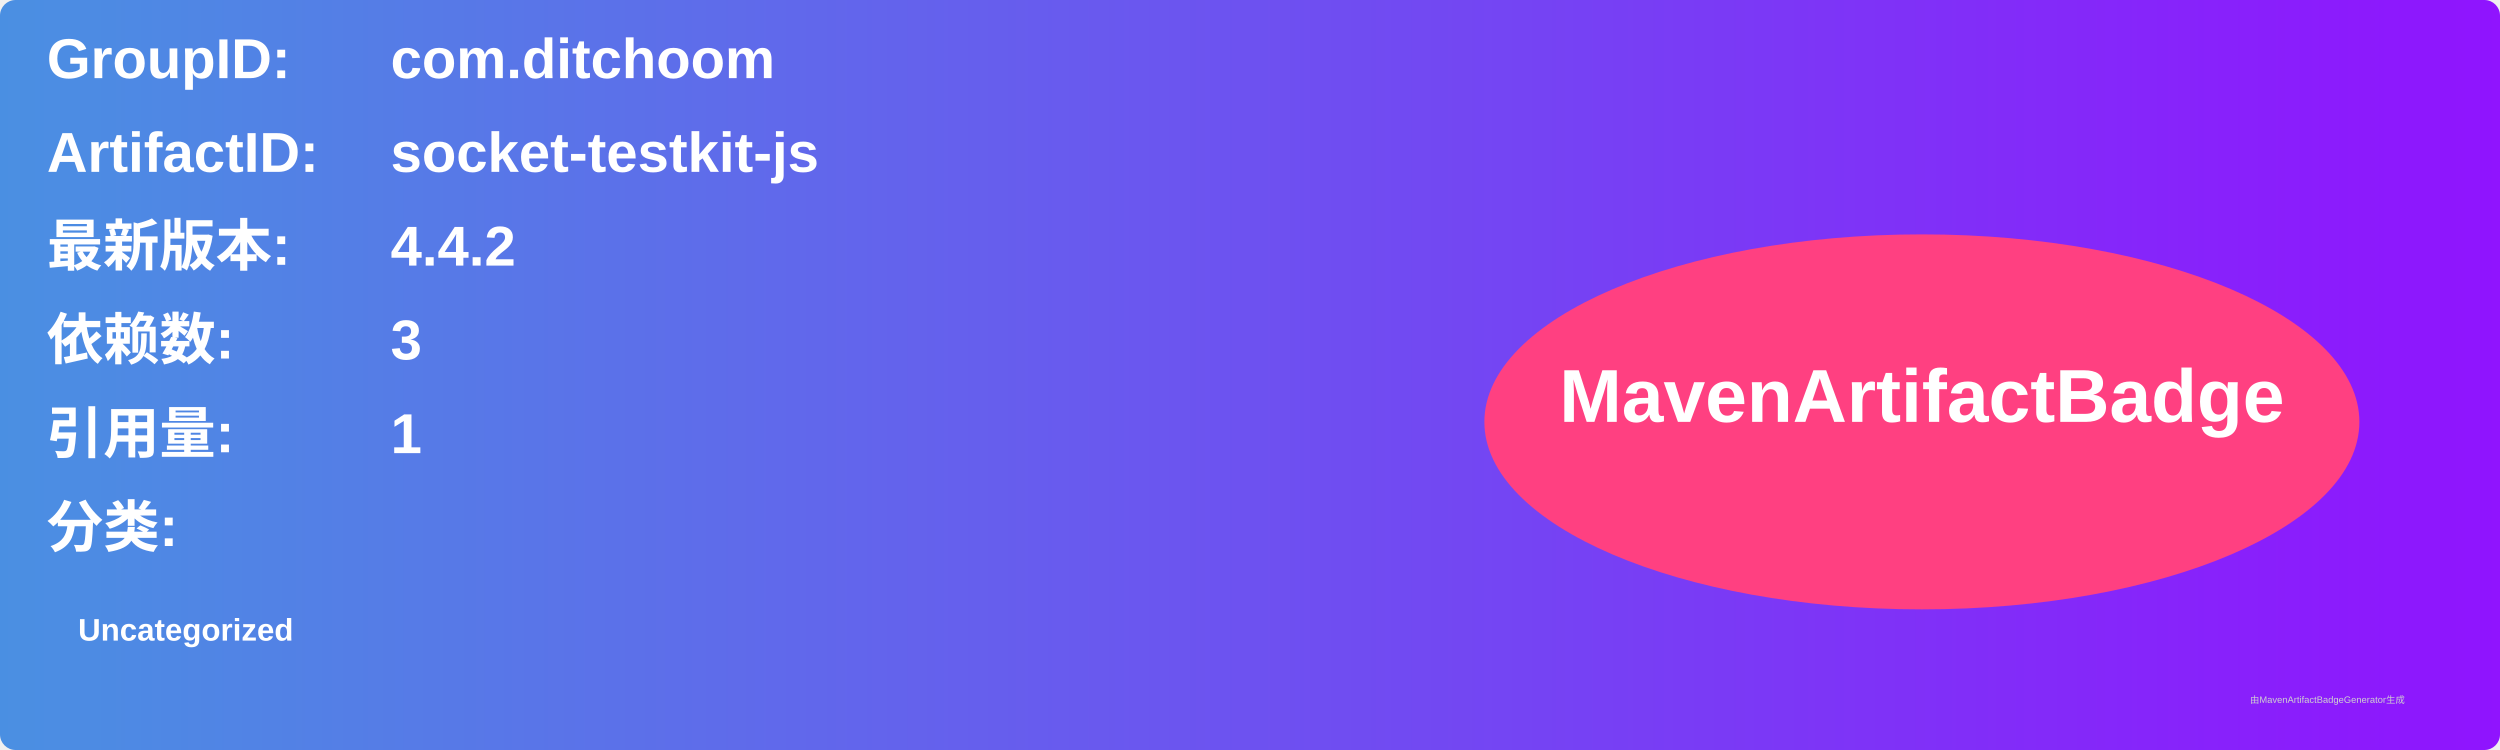
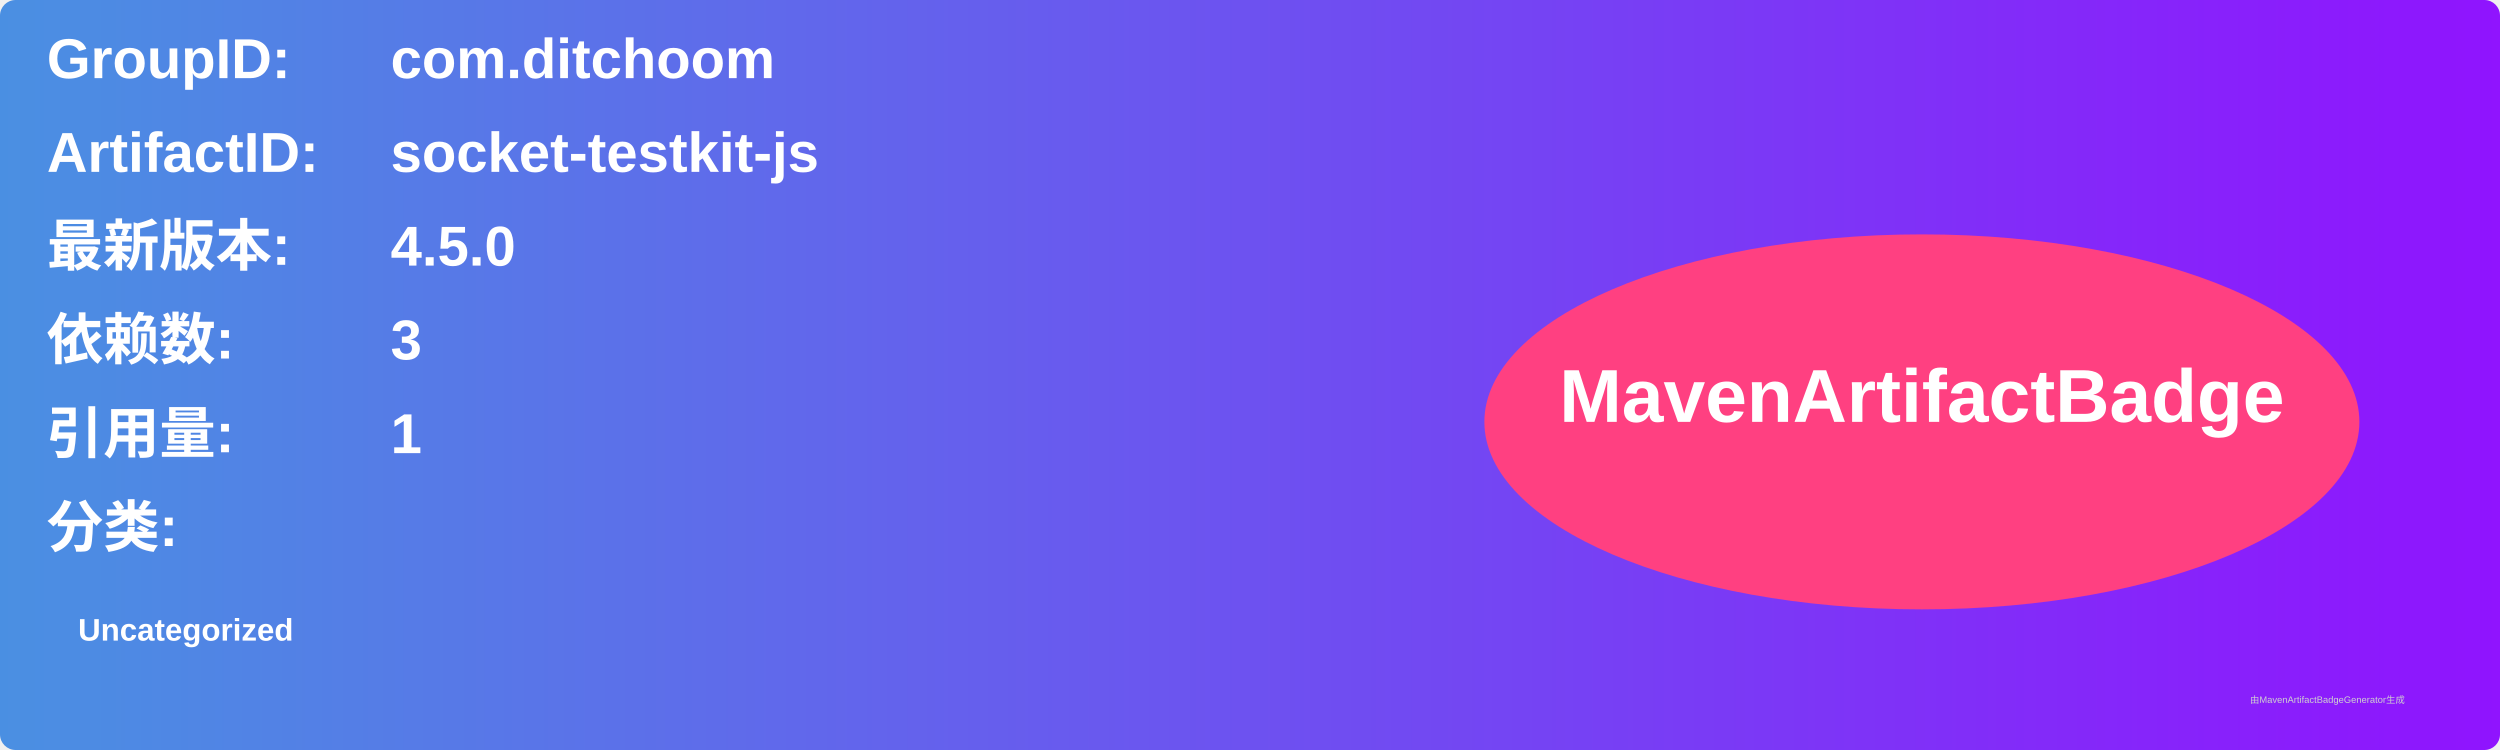
<svg xmlns="http://www.w3.org/2000/svg" width="800" height="240" viewBox="0 0 800 240">
  <linearGradient id="grad" x1="0%" y1="0%" x2="100%" y2="0%">
    <stop offset="0%" stop-color="#4a90e2" />
    <stop offset="100%" stop-color="#9013fe" />
  </linearGradient>
  <rect width="100%" height="100%" rx="5" ry="5" fill="url(#grad)" />
  <g transform="translate(15, 15)">
    <text x="0" y="10" font-family="Arial" font-size="18" fill="white" font-weight="bold" width="260">GroupID:</text>
    <text x="110" y="10" font-family="Arial" font-size="18" fill="white" font-weight="bold" width="460">com.ditchoom</text>
    <text x="0" y="40" font-family="Arial" font-size="18" fill="white" font-weight="bold" width="260">ArtifactID:</text>
    <text x="110" y="40" font-family="Arial" font-size="18" fill="white" font-weight="bold" width="460">socket-testkit-js</text>
    <text x="0" y="70" font-family="Arial" font-size="18" fill="white" font-weight="bold">最新版本:</text>
    <text x="110" y="70" font-family="Arial" font-size="18" fill="white" font-weight="bold">
-       <tspan font-weight="bold">4.4.2</tspan>
+       <tspan font-weight="bold">4.5.0</tspan>
    </text>
    <text x="0" y="100" font-family="Arial" font-size="18" fill="white" font-weight="bold">依赖数: </text>
    <text x="110" y="100" font-family="Arial" font-size="18" fill="white">
      <tspan font-weight="bold">3</tspan>
    </text>
    <text x="0" y="130" font-family="Arial" font-size="18" fill="white" font-weight="bold">引用量: </text>
    <text x="110" y="130" font-family="Arial" font-size="18" fill="white">
      <tspan font-weight="bold">1</tspan>
    </text>
    <text x="0" y="160" font-family="Arial" font-size="18" fill="white" font-weight="bold">分类:</text>
    <text x="10" y="190" font-family="Arial" font-size="10" fill="white">
      <tspan font-weight="bold">Uncategorized</tspan>
    </text>
    <ellipse cx="600" cy="120" rx="140" ry="60" fill="#ff4081" />
    <text x="600" y="120" text-anchor="middle" font-family="Arial" font-size="24" fill="white" font-weight="bold">MavenArtifactBadge</text>
  </g>
  <text x="720" y="225" font-family="Arial" font-size="3" fill="#d0d0d0">由MavenArtifactBadgeGenerator生成</text>
</svg>
